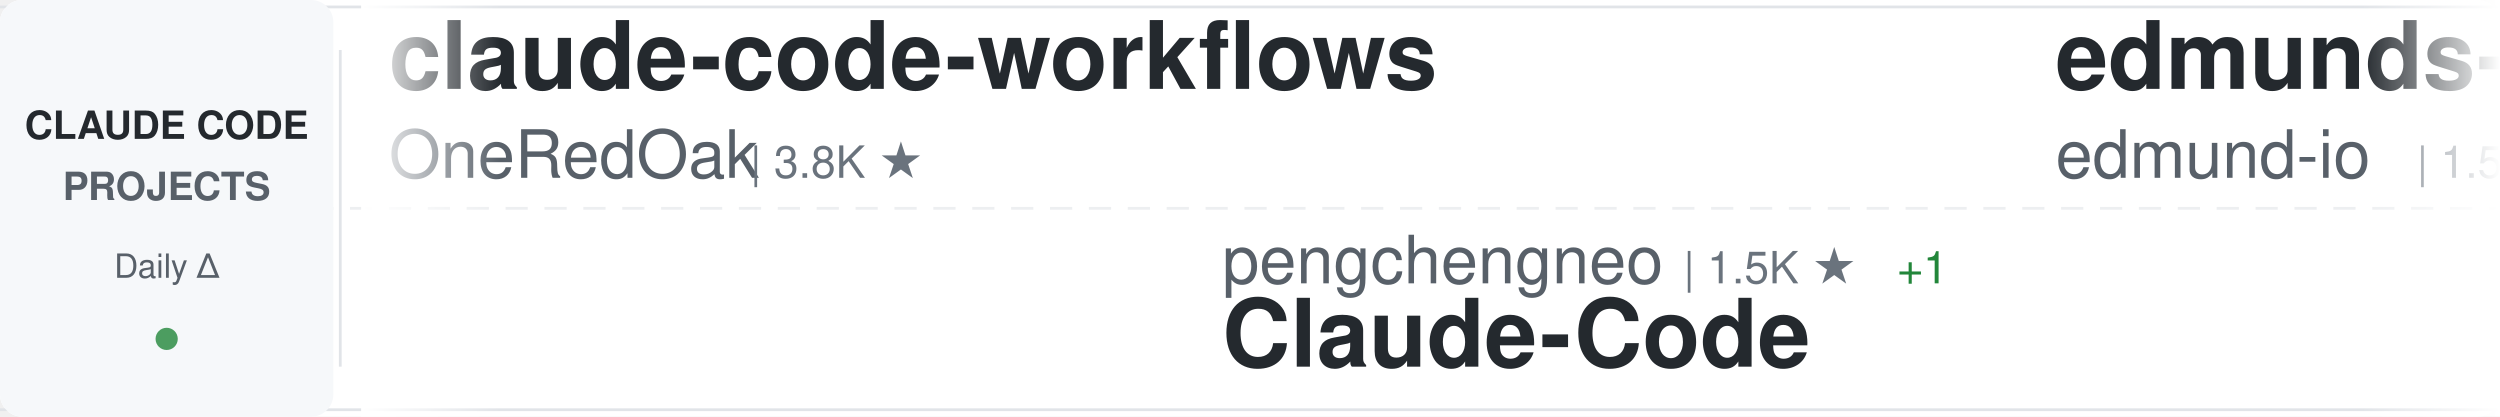
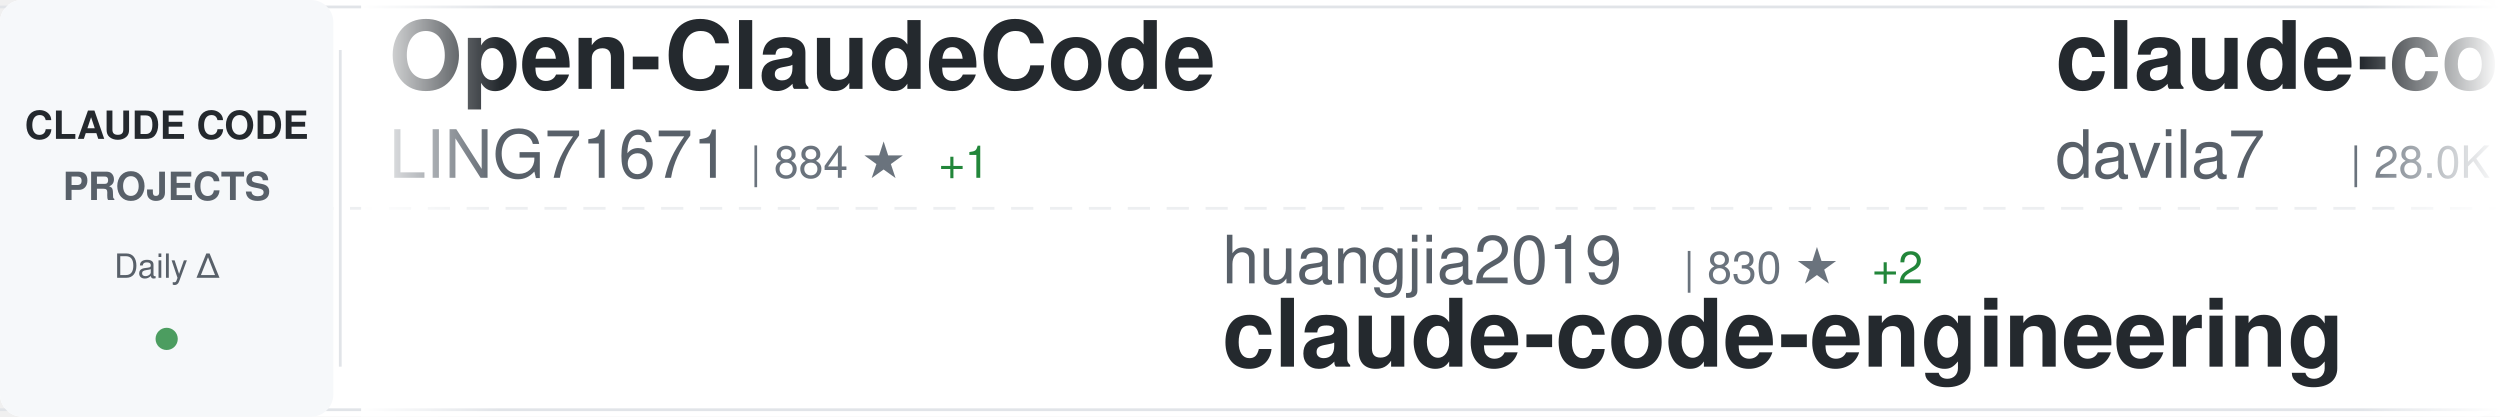
<svg xmlns="http://www.w3.org/2000/svg" width="900" height="150">
  <defs>
    <linearGradient id="awesomeLeftFade" x1="0%" y1="0%" x2="100%" y2="0%">
      <stop offset="0%" style="stop-color:#ffffff;stop-opacity:1" />
      <stop offset="100%" style="stop-color:#ffffff;stop-opacity:0" />
    </linearGradient>
    <linearGradient id="awesomeRightFade" x1="0%" y1="0%" x2="100%" y2="0%">
      <stop offset="0%" style="stop-color:#ffffff;stop-opacity:0" />
      <stop offset="100%" style="stop-color:#ffffff;stop-opacity:1" />
    </linearGradient>
  </defs>
  <rect width="900" height="150" fill="#ffffff" rx="8" />
  <rect x="0" y="2" width="900" height="1" fill="#e1e4e8" />
  <rect x="0" y="147" width="900" height="1" fill="#e1e4e8" />
  <line x1="0" y1="75" x2="900" y2="75" stroke="#e1e4e8" stroke-width="1" stroke-dasharray="8 6" opacity="0.6" />
  <rect x="0" y="0" width="120" height="150" fill="#f6f8fa" rx="8" />
  <text x="60" y="50" font-family="-apple-system, BlinkMacSystemFont, 'Segoe UI', Helvetica, Arial, sans-serif" font-size="14" font-weight="600" fill="#24292e" text-anchor="middle">CLAUDE CODE</text>
  <text x="60" y="72" font-family="-apple-system, BlinkMacSystemFont, 'Segoe UI', Helvetica, Arial, sans-serif" font-size="14" font-weight="600" fill="#586069" text-anchor="middle">PROJECTS</text>
  <text x="60" y="100" font-family="-apple-system, BlinkMacSystemFont, 'Segoe UI', Helvetica, Arial, sans-serif" font-size="12" font-weight="500" fill="#586069" text-anchor="middle">Daily Δ</text>
  <circle cx="60" cy="122" r="4" fill="#22863a" opacity="0.8" />
  <rect x="122" y="18" width="1" height="114" fill="#e1e4e8" />
  <clipPath id="awesomeTickerClip">
    <rect x="130" y="0" width="770" height="150" />
  </clipPath>
  <g clip-path="url(#awesomeTickerClip)">
    <g id="awesomeTickerItems">
      <animateTransform attributeName="transform" attributeType="XML" type="translate" from="0 0" to="-3000 0" dur="54s" repeatCount="indefinite" />
      <g transform="translate(0, 0)">
-         <text x="140" y="32" font-family="-apple-system, BlinkMacSystemFont, 'Segoe UI', Helvetica, Arial, sans-serif" font-size="34" font-weight="600" fill="#24292e">claude-code-workflows</text>
-         <text x="140" y="64" font-family="-apple-system, BlinkMacSystemFont, 'Segoe UI', Helvetica, Arial, sans-serif" font-size="24" font-weight="400" fill="#586069">OneRedOak</text>
-         <text x="270" y="64" font-family="-apple-system, BlinkMacSystemFont, 'Segoe UI', Helvetica, Arial, sans-serif" font-size="16" font-weight="500" fill="#6a737d">| 3.8K ★</text>
+         <text x="140" y="32" font-family="-apple-system, BlinkMacSystemFont, 'Segoe UI', Helvetica, Arial, sans-serif" font-size="34" font-weight="600" fill="#24292e">Open-ClaudeCode</text>
+         <text x="140" y="64" font-family="-apple-system, BlinkMacSystemFont, 'Segoe UI', Helvetica, Arial, sans-serif" font-size="24" font-weight="400" fill="#586069">LING71671</text>
+         <text x="270" y="64" font-family="-apple-system, BlinkMacSystemFont, 'Segoe UI', Helvetica, Arial, sans-serif" font-size="16" font-weight="500" fill="#6a737d">| 884 ★</text>
+         <text x="338" y="64" font-family="-apple-system, BlinkMacSystemFont, 'Segoe UI', Helvetica, Arial, sans-serif" font-size="16" font-weight="500" fill="#22863a"> +1</text>
      </g>
      <g transform="translate(300, 0)">
-         <text x="140" y="102" font-family="-apple-system, BlinkMacSystemFont, 'Segoe UI', Helvetica, Arial, sans-serif" font-size="24" font-weight="400" fill="#586069">pengchengneo</text>
-         <text x="306" y="102" font-family="-apple-system, BlinkMacSystemFont, 'Segoe UI', Helvetica, Arial, sans-serif" font-size="16" font-weight="500" fill="#6a737d">| 1.5K ★</text>
-         <text x="383" y="102" font-family="-apple-system, BlinkMacSystemFont, 'Segoe UI', Helvetica, Arial, sans-serif" font-size="16" font-weight="500" fill="#22863a"> +1</text>
-         <text x="140" y="132" font-family="-apple-system, BlinkMacSystemFont, 'Segoe UI', Helvetica, Arial, sans-serif" font-size="34" font-weight="600" fill="#24292e">Claude-Code</text>
+         <text x="140" y="102" font-family="-apple-system, BlinkMacSystemFont, 'Segoe UI', Helvetica, Arial, sans-serif" font-size="24" font-weight="400" fill="#586069">huangjia2019</text>
+         <text x="306" y="102" font-family="-apple-system, BlinkMacSystemFont, 'Segoe UI', Helvetica, Arial, sans-serif" font-size="16" font-weight="500" fill="#6a737d">| 830 ★</text>
+         <text x="374" y="102" font-family="-apple-system, BlinkMacSystemFont, 'Segoe UI', Helvetica, Arial, sans-serif" font-size="16" font-weight="500" fill="#22863a"> +2</text>
+         <text x="140" y="132" font-family="-apple-system, BlinkMacSystemFont, 'Segoe UI', Helvetica, Arial, sans-serif" font-size="34" font-weight="600" fill="#24292e">claude-code-engineering</text>
      </g>
      <g transform="translate(600, 0)">
-         <text x="140" y="32" font-family="-apple-system, BlinkMacSystemFont, 'Segoe UI', Helvetica, Arial, sans-serif" font-size="34" font-weight="600" fill="#24292e">edmunds-claude-code</text>
-         <text x="140" y="64" font-family="-apple-system, BlinkMacSystemFont, 'Segoe UI', Helvetica, Arial, sans-serif" font-size="24" font-weight="400" fill="#586069">edmund-io</text>
-         <text x="270" y="64" font-family="-apple-system, BlinkMacSystemFont, 'Segoe UI', Helvetica, Arial, sans-serif" font-size="16" font-weight="500" fill="#6a737d">| 1.5K ★</text>
+         <text x="140" y="32" font-family="-apple-system, BlinkMacSystemFont, 'Segoe UI', Helvetica, Arial, sans-serif" font-size="34" font-weight="600" fill="#24292e">claude-code-templates</text>
+         <text x="140" y="64" font-family="-apple-system, BlinkMacSystemFont, 'Segoe UI', Helvetica, Arial, sans-serif" font-size="24" font-weight="400" fill="#586069">davila7</text>
+         <text x="246" y="64" font-family="-apple-system, BlinkMacSystemFont, 'Segoe UI', Helvetica, Arial, sans-serif" font-size="16" font-weight="500" fill="#6a737d">| 28.0K ★</text>
+         <text x="332" y="64" font-family="-apple-system, BlinkMacSystemFont, 'Segoe UI', Helvetica, Arial, sans-serif" font-size="16" font-weight="500" fill="#22863a"> +20</text>
      </g>
      <g transform="translate(900, 0)">
-         <text x="140" y="102" font-family="-apple-system, BlinkMacSystemFont, 'Segoe UI', Helvetica, Arial, sans-serif" font-size="24" font-weight="400" fill="#586069">repowise-dev</text>
-         <text x="306" y="102" font-family="-apple-system, BlinkMacSystemFont, 'Segoe UI', Helvetica, Arial, sans-serif" font-size="16" font-weight="500" fill="#6a737d">| 1.1K ★</text>
-         <text x="383" y="102" font-family="-apple-system, BlinkMacSystemFont, 'Segoe UI', Helvetica, Arial, sans-serif" font-size="16" font-weight="500" fill="#22863a"> +1</text>
-         <text x="140" y="132" font-family="-apple-system, BlinkMacSystemFont, 'Segoe UI', Helvetica, Arial, sans-serif" font-size="34" font-weight="600" fill="#24292e">claude-code-prompts</text>
+         <text x="140" y="102" font-family="-apple-system, BlinkMacSystemFont, 'Segoe UI', Helvetica, Arial, sans-serif" font-size="24" font-weight="400" fill="#586069">kodu-ai</text>
+         <text x="246" y="102" font-family="-apple-system, BlinkMacSystemFont, 'Segoe UI', Helvetica, Arial, sans-serif" font-size="16" font-weight="500" fill="#6a737d">| 5.3K ★</text>
+         <text x="140" y="132" font-family="-apple-system, BlinkMacSystemFont, 'Segoe UI', Helvetica, Arial, sans-serif" font-size="34" font-weight="600" fill="#24292e">claude-coder</text>
      </g>
      <g transform="translate(1200, 0)">
-         <text x="140" y="32" font-family="-apple-system, BlinkMacSystemFont, 'Segoe UI', Helvetica, Arial, sans-serif" font-size="34" font-weight="600" fill="#24292e">learn-claude-code</text>
-         <text x="140" y="64" font-family="-apple-system, BlinkMacSystemFont, 'Segoe UI', Helvetica, Arial, sans-serif" font-size="24" font-weight="400" fill="#586069">shareAI-lab</text>
-         <text x="294" y="64" font-family="-apple-system, BlinkMacSystemFont, 'Segoe UI', Helvetica, Arial, sans-serif" font-size="16" font-weight="500" fill="#6a737d">| 66.4K ★</text>
-         <text x="380" y="64" font-family="-apple-system, BlinkMacSystemFont, 'Segoe UI', Helvetica, Arial, sans-serif" font-size="16" font-weight="500" fill="#22863a"> +101</text>
+         <text x="140" y="32" font-family="-apple-system, BlinkMacSystemFont, 'Segoe UI', Helvetica, Arial, sans-serif" font-size="34" font-weight="600" fill="#24292e">sc-claude-code-files</text>
+         <text x="140" y="64" font-family="-apple-system, BlinkMacSystemFont, 'Segoe UI', Helvetica, Arial, sans-serif" font-size="24" font-weight="400" fill="#586069">https-deeplearning-ai</text>
+         <text x="414" y="64" font-family="-apple-system, BlinkMacSystemFont, 'Segoe UI', Helvetica, Arial, sans-serif" font-size="16" font-weight="500" fill="#6a737d">| 528 ★</text>
+         <text x="482" y="64" font-family="-apple-system, BlinkMacSystemFont, 'Segoe UI', Helvetica, Arial, sans-serif" font-size="16" font-weight="500" fill="#22863a"> +1</text>
      </g>
      <g transform="translate(1500, 0)">
-         <text x="140" y="102" font-family="-apple-system, BlinkMacSystemFont, 'Segoe UI', Helvetica, Arial, sans-serif" font-size="24" font-weight="400" fill="#586069">ykdojo</text>
-         <text x="234" y="102" font-family="-apple-system, BlinkMacSystemFont, 'Segoe UI', Helvetica, Arial, sans-serif" font-size="16" font-weight="500" fill="#6a737d">| 8.7K ★</text>
-         <text x="311" y="102" font-family="-apple-system, BlinkMacSystemFont, 'Segoe UI', Helvetica, Arial, sans-serif" font-size="16" font-weight="500" fill="#22863a"> +8</text>
-         <text x="140" y="132" font-family="-apple-system, BlinkMacSystemFont, 'Segoe UI', Helvetica, Arial, sans-serif" font-size="34" font-weight="600" fill="#24292e">claude-code-tips</text>
+         <text x="140" y="102" font-family="-apple-system, BlinkMacSystemFont, 'Segoe UI', Helvetica, Arial, sans-serif" font-size="24" font-weight="400" fill="#586069">Chachamaru127</text>
+         <text x="318" y="102" font-family="-apple-system, BlinkMacSystemFont, 'Segoe UI', Helvetica, Arial, sans-serif" font-size="16" font-weight="500" fill="#6a737d">| 2.7K ★</text>
+         <text x="395" y="102" font-family="-apple-system, BlinkMacSystemFont, 'Segoe UI', Helvetica, Arial, sans-serif" font-size="16" font-weight="500" fill="#22863a"> +21</text>
+         <text x="140" y="132" font-family="-apple-system, BlinkMacSystemFont, 'Segoe UI', Helvetica, Arial, sans-serif" font-size="34" font-weight="600" fill="#24292e">claude-code-harness</text>
      </g>
      <g transform="translate(1800, 0)">
-         <text x="140" y="32" font-family="-apple-system, BlinkMacSystemFont, 'Segoe UI', Helvetica, Arial, sans-serif" font-size="34" font-weight="600" fill="#24292e">claude-code-my-workflow</text>
-         <text x="140" y="64" font-family="-apple-system, BlinkMacSystemFont, 'Segoe UI', Helvetica, Arial, sans-serif" font-size="24" font-weight="400" fill="#586069">pedrohcgs</text>
-         <text x="270" y="64" font-family="-apple-system, BlinkMacSystemFont, 'Segoe UI', Helvetica, Arial, sans-serif" font-size="16" font-weight="500" fill="#6a737d">| 1.3K ★</text>
-         <text x="347" y="64" font-family="-apple-system, BlinkMacSystemFont, 'Segoe UI', Helvetica, Arial, sans-serif" font-size="16" font-weight="500" fill="#22863a"> +2</text>
+         <text x="140" y="32" font-family="-apple-system, BlinkMacSystemFont, 'Segoe UI', Helvetica, Arial, sans-serif" font-size="34" font-weight="600" fill="#24292e">claude-code-hub</text>
+         <text x="140" y="64" font-family="-apple-system, BlinkMacSystemFont, 'Segoe UI', Helvetica, Arial, sans-serif" font-size="24" font-weight="400" fill="#586069">ding113</text>
+         <text x="246" y="64" font-family="-apple-system, BlinkMacSystemFont, 'Segoe UI', Helvetica, Arial, sans-serif" font-size="16" font-weight="500" fill="#6a737d">| 3.1K ★</text>
+         <text x="323" y="64" font-family="-apple-system, BlinkMacSystemFont, 'Segoe UI', Helvetica, Arial, sans-serif" font-size="16" font-weight="500" fill="#22863a"> +11</text>
      </g>
      <g transform="translate(2100, 0)">
-         <text x="140" y="102" font-family="-apple-system, BlinkMacSystemFont, 'Segoe UI', Helvetica, Arial, sans-serif" font-size="24" font-weight="400" fill="#586069">disler</text>
-         <text x="234" y="102" font-family="-apple-system, BlinkMacSystemFont, 'Segoe UI', Helvetica, Arial, sans-serif" font-size="16" font-weight="500" fill="#6a737d">| 1.4K ★</text>
-         <text x="311" y="102" font-family="-apple-system, BlinkMacSystemFont, 'Segoe UI', Helvetica, Arial, sans-serif" font-size="16" font-weight="500" fill="#22863a"> +6</text>
-         <text x="140" y="132" font-family="-apple-system, BlinkMacSystemFont, 'Segoe UI', Helvetica, Arial, sans-serif" font-size="34" font-weight="600" fill="#24292e">pi-vs-claude-code</text>
+         <text x="140" y="102" font-family="-apple-system, BlinkMacSystemFont, 'Segoe UI', Helvetica, Arial, sans-serif" font-size="24" font-weight="400" fill="#586069">Windy3f3f3f3f</text>
+         <text x="318" y="102" font-family="-apple-system, BlinkMacSystemFont, 'Segoe UI', Helvetica, Arial, sans-serif" font-size="16" font-weight="500" fill="#6a737d">| 1.4K ★</text>
+         <text x="395" y="102" font-family="-apple-system, BlinkMacSystemFont, 'Segoe UI', Helvetica, Arial, sans-serif" font-size="16" font-weight="500" fill="#22863a"> +7</text>
+         <text x="140" y="132" font-family="-apple-system, BlinkMacSystemFont, 'Segoe UI', Helvetica, Arial, sans-serif" font-size="34" font-weight="600" fill="#24292e">claude-code-from-scratch</text>
      </g>
      <g transform="translate(2400, 0)">
-         <text x="140" y="32" font-family="-apple-system, BlinkMacSystemFont, 'Segoe UI', Helvetica, Arial, sans-serif" font-size="34" font-weight="600" fill="#24292e">claude-code-spec-workflo...</text>
-         <text x="140" y="64" font-family="-apple-system, BlinkMacSystemFont, 'Segoe UI', Helvetica, Arial, sans-serif" font-size="24" font-weight="400" fill="#586069">Pimzino</text>
-         <text x="246" y="64" font-family="-apple-system, BlinkMacSystemFont, 'Segoe UI', Helvetica, Arial, sans-serif" font-size="16" font-weight="500" fill="#6a737d">| 3.8K ★</text>
-         <text x="323" y="64" font-family="-apple-system, BlinkMacSystemFont, 'Segoe UI', Helvetica, Arial, sans-serif" font-size="16" font-weight="500" fill="#22863a"> +1</text>
+         <text x="140" y="32" font-family="-apple-system, BlinkMacSystemFont, 'Segoe UI', Helvetica, Arial, sans-serif" font-size="34" font-weight="600" fill="#24292e">claude-code-cli</text>
+         <text x="140" y="64" font-family="-apple-system, BlinkMacSystemFont, 'Segoe UI', Helvetica, Arial, sans-serif" font-size="24" font-weight="400" fill="#586069">huangserva</text>
+         <text x="282" y="64" font-family="-apple-system, BlinkMacSystemFont, 'Segoe UI', Helvetica, Arial, sans-serif" font-size="16" font-weight="500" fill="#6a737d">| 604 ★</text>
+         <text x="350" y="64" font-family="-apple-system, BlinkMacSystemFont, 'Segoe UI', Helvetica, Arial, sans-serif" font-size="16" font-weight="500" fill="#22863a"> +1</text>
      </g>
      <g transform="translate(2700, 0)">
-         <text x="140" y="102" font-family="-apple-system, BlinkMacSystemFont, 'Segoe UI', Helvetica, Arial, sans-serif" font-size="24" font-weight="400" fill="#586069">777genius</text>
-         <text x="270" y="102" font-family="-apple-system, BlinkMacSystemFont, 'Segoe UI', Helvetica, Arial, sans-serif" font-size="16" font-weight="500" fill="#6a737d">| 915 ★</text>
-         <text x="140" y="132" font-family="-apple-system, BlinkMacSystemFont, 'Segoe UI', Helvetica, Arial, sans-serif" font-size="34" font-weight="600" fill="#24292e">claude-code-source-code</text>
+         <text x="140" y="102" font-family="-apple-system, BlinkMacSystemFont, 'Segoe UI', Helvetica, Arial, sans-serif" font-size="24" font-weight="400" fill="#586069">VoltAgent</text>
+         <text x="270" y="102" font-family="-apple-system, BlinkMacSystemFont, 'Segoe UI', Helvetica, Arial, sans-serif" font-size="16" font-weight="500" fill="#6a737d">| 21.7K ★</text>
+         <text x="356" y="102" font-family="-apple-system, BlinkMacSystemFont, 'Segoe UI', Helvetica, Arial, sans-serif" font-size="16" font-weight="500" fill="#22863a"> +61</text>
+         <text x="140" y="132" font-family="-apple-system, BlinkMacSystemFont, 'Segoe UI', Helvetica, Arial, sans-serif" font-size="34" font-weight="600" fill="#24292e">awesome-claude-code-suba...</text>
      </g>
      <g transform="translate(3000, 0)">
-         <text x="140" y="32" font-family="-apple-system, BlinkMacSystemFont, 'Segoe UI', Helvetica, Arial, sans-serif" font-size="34" font-weight="600" fill="#24292e">claude-code-workflows</text>
-         <text x="140" y="64" font-family="-apple-system, BlinkMacSystemFont, 'Segoe UI', Helvetica, Arial, sans-serif" font-size="24" font-weight="400" fill="#586069">OneRedOak</text>
-         <text x="270" y="64" font-family="-apple-system, BlinkMacSystemFont, 'Segoe UI', Helvetica, Arial, sans-serif" font-size="16" font-weight="500" fill="#6a737d">| 3.8K ★</text>
+         <text x="140" y="32" font-family="-apple-system, BlinkMacSystemFont, 'Segoe UI', Helvetica, Arial, sans-serif" font-size="34" font-weight="600" fill="#24292e">Open-ClaudeCode</text>
+         <text x="140" y="64" font-family="-apple-system, BlinkMacSystemFont, 'Segoe UI', Helvetica, Arial, sans-serif" font-size="24" font-weight="400" fill="#586069">LING71671</text>
+         <text x="270" y="64" font-family="-apple-system, BlinkMacSystemFont, 'Segoe UI', Helvetica, Arial, sans-serif" font-size="16" font-weight="500" fill="#6a737d">| 884 ★</text>
+         <text x="338" y="64" font-family="-apple-system, BlinkMacSystemFont, 'Segoe UI', Helvetica, Arial, sans-serif" font-size="16" font-weight="500" fill="#22863a"> +1</text>
      </g>
      <g transform="translate(3300, 0)">
-         <text x="140" y="102" font-family="-apple-system, BlinkMacSystemFont, 'Segoe UI', Helvetica, Arial, sans-serif" font-size="24" font-weight="400" fill="#586069">pengchengneo</text>
-         <text x="306" y="102" font-family="-apple-system, BlinkMacSystemFont, 'Segoe UI', Helvetica, Arial, sans-serif" font-size="16" font-weight="500" fill="#6a737d">| 1.5K ★</text>
-         <text x="383" y="102" font-family="-apple-system, BlinkMacSystemFont, 'Segoe UI', Helvetica, Arial, sans-serif" font-size="16" font-weight="500" fill="#22863a"> +1</text>
-         <text x="140" y="132" font-family="-apple-system, BlinkMacSystemFont, 'Segoe UI', Helvetica, Arial, sans-serif" font-size="34" font-weight="600" fill="#24292e">Claude-Code</text>
+         <text x="140" y="102" font-family="-apple-system, BlinkMacSystemFont, 'Segoe UI', Helvetica, Arial, sans-serif" font-size="24" font-weight="400" fill="#586069">huangjia2019</text>
+         <text x="306" y="102" font-family="-apple-system, BlinkMacSystemFont, 'Segoe UI', Helvetica, Arial, sans-serif" font-size="16" font-weight="500" fill="#6a737d">| 830 ★</text>
+         <text x="374" y="102" font-family="-apple-system, BlinkMacSystemFont, 'Segoe UI', Helvetica, Arial, sans-serif" font-size="16" font-weight="500" fill="#22863a"> +2</text>
+         <text x="140" y="132" font-family="-apple-system, BlinkMacSystemFont, 'Segoe UI', Helvetica, Arial, sans-serif" font-size="34" font-weight="600" fill="#24292e">claude-code-engineering</text>
      </g>
      <g transform="translate(3600, 0)">
-         <text x="140" y="32" font-family="-apple-system, BlinkMacSystemFont, 'Segoe UI', Helvetica, Arial, sans-serif" font-size="34" font-weight="600" fill="#24292e">edmunds-claude-code</text>
-         <text x="140" y="64" font-family="-apple-system, BlinkMacSystemFont, 'Segoe UI', Helvetica, Arial, sans-serif" font-size="24" font-weight="400" fill="#586069">edmund-io</text>
-         <text x="270" y="64" font-family="-apple-system, BlinkMacSystemFont, 'Segoe UI', Helvetica, Arial, sans-serif" font-size="16" font-weight="500" fill="#6a737d">| 1.5K ★</text>
+         <text x="140" y="32" font-family="-apple-system, BlinkMacSystemFont, 'Segoe UI', Helvetica, Arial, sans-serif" font-size="34" font-weight="600" fill="#24292e">claude-code-templates</text>
+         <text x="140" y="64" font-family="-apple-system, BlinkMacSystemFont, 'Segoe UI', Helvetica, Arial, sans-serif" font-size="24" font-weight="400" fill="#586069">davila7</text>
+         <text x="246" y="64" font-family="-apple-system, BlinkMacSystemFont, 'Segoe UI', Helvetica, Arial, sans-serif" font-size="16" font-weight="500" fill="#6a737d">| 28.0K ★</text>
+         <text x="332" y="64" font-family="-apple-system, BlinkMacSystemFont, 'Segoe UI', Helvetica, Arial, sans-serif" font-size="16" font-weight="500" fill="#22863a"> +20</text>
      </g>
      <g transform="translate(3900, 0)">
-         <text x="140" y="102" font-family="-apple-system, BlinkMacSystemFont, 'Segoe UI', Helvetica, Arial, sans-serif" font-size="24" font-weight="400" fill="#586069">repowise-dev</text>
-         <text x="306" y="102" font-family="-apple-system, BlinkMacSystemFont, 'Segoe UI', Helvetica, Arial, sans-serif" font-size="16" font-weight="500" fill="#6a737d">| 1.1K ★</text>
-         <text x="383" y="102" font-family="-apple-system, BlinkMacSystemFont, 'Segoe UI', Helvetica, Arial, sans-serif" font-size="16" font-weight="500" fill="#22863a"> +1</text>
-         <text x="140" y="132" font-family="-apple-system, BlinkMacSystemFont, 'Segoe UI', Helvetica, Arial, sans-serif" font-size="34" font-weight="600" fill="#24292e">claude-code-prompts</text>
+         <text x="140" y="102" font-family="-apple-system, BlinkMacSystemFont, 'Segoe UI', Helvetica, Arial, sans-serif" font-size="24" font-weight="400" fill="#586069">kodu-ai</text>
+         <text x="246" y="102" font-family="-apple-system, BlinkMacSystemFont, 'Segoe UI', Helvetica, Arial, sans-serif" font-size="16" font-weight="500" fill="#6a737d">| 5.3K ★</text>
+         <text x="140" y="132" font-family="-apple-system, BlinkMacSystemFont, 'Segoe UI', Helvetica, Arial, sans-serif" font-size="34" font-weight="600" fill="#24292e">claude-coder</text>
      </g>
    </g>
  </g>
  <rect x="130" y="0" width="50" height="150" fill="url(#awesomeLeftFade)" />
  <rect x="850" y="0" width="50" height="150" fill="url(#awesomeRightFade)" />
</svg>
